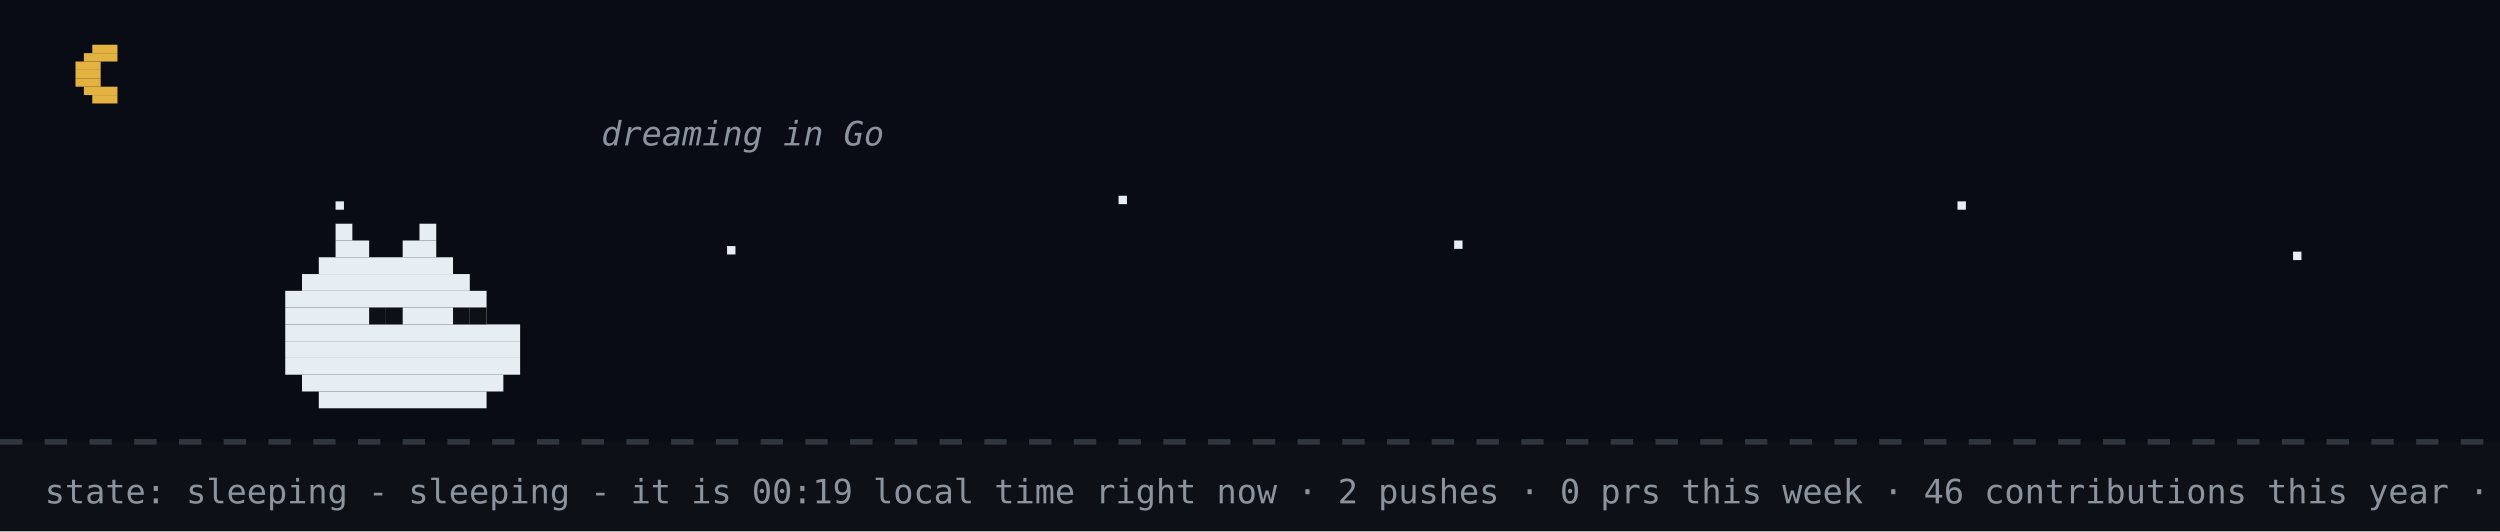
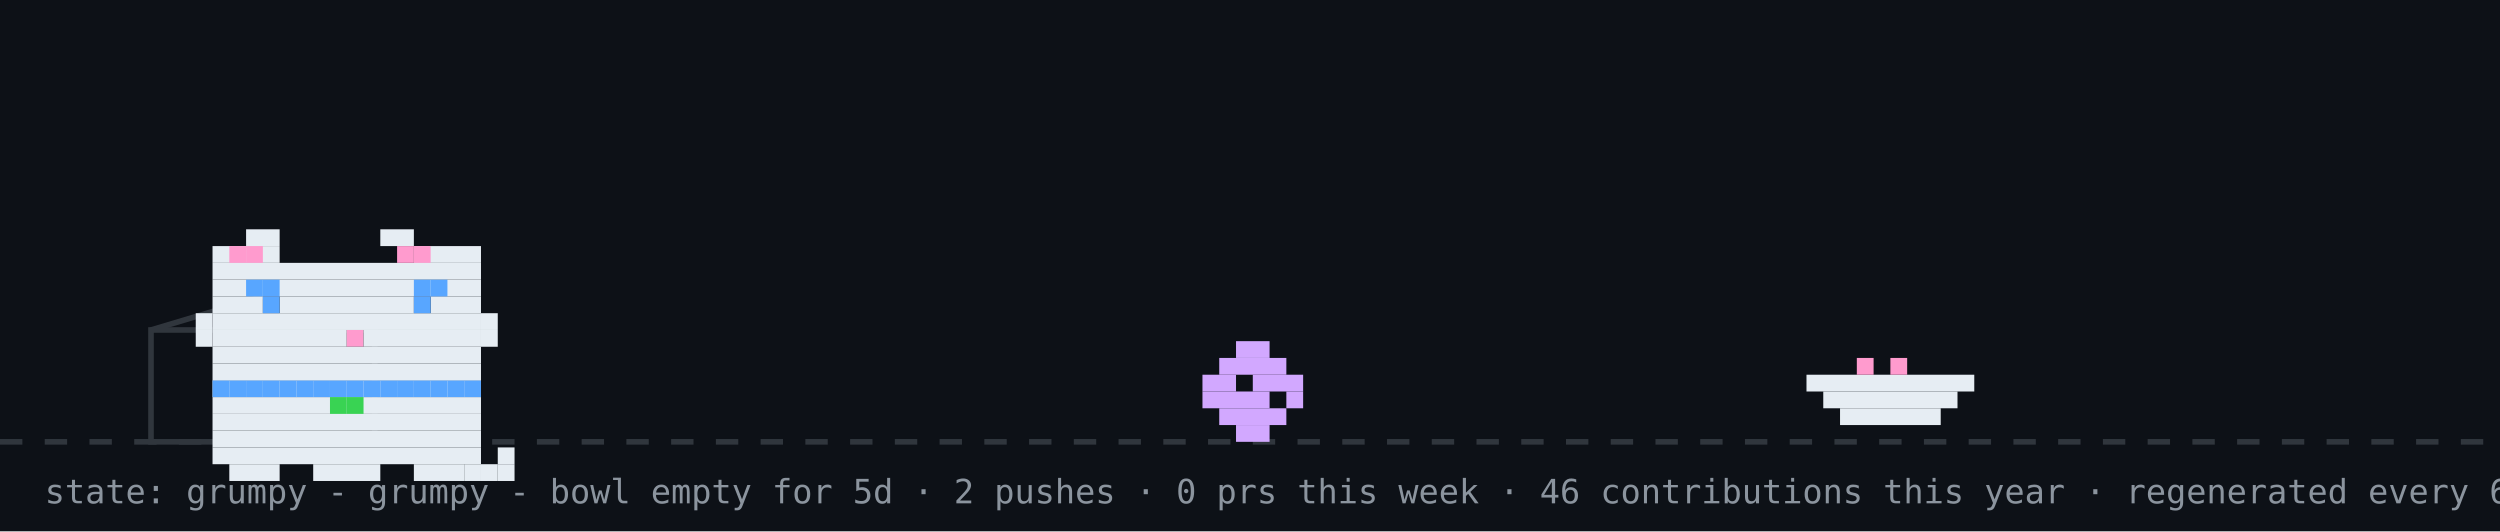
- <svg xmlns="http://www.w3.org/2000/svg" width="894" height="190" viewBox="0 0 894 190" role="img" aria-label="github pet: sleeping">
+ <svg xmlns="http://www.w3.org/2000/svg" width="894" height="190" viewBox="0 0 894 190" role="img" aria-label="github pet: grumpy">
  <rect width="894" height="190" fill="#0d1117" />
-   <rect width="894" height="158" fill="#02060f" opacity="0.4" />
-   <rect x="33" y="16" width="9" height="3" fill="#e3b341" />
-   <rect x="30" y="19" width="12" height="3" fill="#e3b341" />
-   <rect x="27" y="22" width="9" height="3" fill="#e3b341" />
-   <rect x="27" y="25" width="9" height="3" fill="#e3b341" />
-   <rect x="27" y="28" width="9" height="3" fill="#e3b341" />
-   <rect x="30" y="31" width="12" height="3" fill="#e3b341" />
-   <rect x="33" y="34" width="9" height="3" fill="#e3b341" />
-   <rect x="120" y="72" width="3" height="3" fill="#e6edf3">
-     <animate attributeName="opacity" values="1;0.2;1" dur="2.2s" begin="0s" repeatCount="indefinite" />
-   </rect>
-   <rect x="260" y="88" width="3" height="3" fill="#e6edf3">
-     <animate attributeName="opacity" values="1;0.2;1" dur="2.2s" begin="0.7s" repeatCount="indefinite" />
-   </rect>
-   <rect x="400" y="70" width="3" height="3" fill="#e6edf3">
-     <animate attributeName="opacity" values="1;0.2;1" dur="2.2s" begin="1.3s" repeatCount="indefinite" />
-   </rect>
-   <rect x="520" y="86" width="3" height="3" fill="#e6edf3">
-     <animate attributeName="opacity" values="1;0.2;1" dur="2.2s" begin="0.4s" repeatCount="indefinite" />
-   </rect>
-   <rect x="700" y="72" width="3" height="3" fill="#e6edf3">
-     <animate attributeName="opacity" values="1;0.2;1" dur="2.2s" begin="1.7s" repeatCount="indefinite" />
-   </rect>
-   <rect x="820" y="90" width="3" height="3" fill="#e6edf3">
-     <animate attributeName="opacity" values="1;0.2;1" dur="2.2s" begin="1s" repeatCount="indefinite" />
-   </rect>
  <line x1="0" y1="158" x2="894" y2="158" stroke="#30363d" stroke-width="2" stroke-dasharray="8 8" />
-   <rect x="120" y="80" width="6" height="6" fill="#e6edf3" />
-   <rect x="150" y="80" width="6" height="6" fill="#e6edf3" />
-   <rect x="120" y="86" width="12" height="6" fill="#e6edf3" />
-   <rect x="144" y="86" width="12" height="6" fill="#e6edf3" />
-   <rect x="114" y="92" width="48" height="6" fill="#e6edf3" />
-   <rect x="108" y="98" width="60" height="6" fill="#e6edf3" />
-   <rect x="102" y="104" width="72" height="6" fill="#e6edf3" />
-   <rect x="102" y="110" width="72" height="6" fill="#e6edf3" />
-   <rect x="102" y="116" width="84" height="6" fill="#e6edf3" />
-   <rect x="102" y="122" width="84" height="6" fill="#e6edf3" />
-   <rect x="102" y="128" width="84" height="6" fill="#e6edf3" />
-   <rect x="108" y="134" width="72" height="6" fill="#e6edf3" />
-   <rect x="114" y="140" width="60" height="6" fill="#e6edf3" />
-   <rect x="132" y="110" width="6" height="6" fill="#0d1117" />
-   <rect x="138" y="110" width="6" height="6" fill="#0d1117" />
-   <rect x="162" y="110" width="6" height="6" fill="#0d1117" />
-   <rect x="168" y="110" width="6" height="6" fill="#0d1117" />
-   <text x="170" y="80" font-family="monospace" font-size="12" fill="#58a6ff" opacity="0">z<animateTransform attributeName="transform" type="translate" values="0 0;8 -26" dur="3s" begin="0s" repeatCount="indefinite" />
-     <animate attributeName="opacity" values="0;1;1;0" keyTimes="0;0.25;0.75;1" dur="3s" begin="0s" repeatCount="indefinite" />
-   </text>
-   <text x="184" y="80" font-family="monospace" font-size="15" fill="#58a6ff" opacity="0">z<animateTransform attributeName="transform" type="translate" values="0 0;8 -26" dur="3s" begin="1s" repeatCount="indefinite" />
-     <animate attributeName="opacity" values="0;1;1;0" keyTimes="0;0.25;0.75;1" dur="3s" begin="1s" repeatCount="indefinite" />
-   </text>
-   <text x="200" y="80" font-family="monospace" font-size="18" fill="#58a6ff" opacity="0">z<animateTransform attributeName="transform" type="translate" values="0 0;8 -26" dur="3s" begin="2s" repeatCount="indefinite" />
-     <animate attributeName="opacity" values="0;1;1;0" keyTimes="0;0.25;0.75;1" dur="3s" begin="2s" repeatCount="indefinite" />
-   </text>
-   <text x="215" y="52" font-family="monospace" font-style="italic" font-size="12" fill="#8b949e">dreaming in Go</text>
-   <text x="16" y="180" font-family="monospace" font-size="12" fill="#8b949e">state: sleeping - sleeping - it is 00:19 local time right now · 2 pushes · 0 prs this week · 46 contributions this year · regenerated every 6h · github-pet by prsdx</text>
+   <rect x="54" y="118" width="80" height="40" fill="none" stroke="#30363d" stroke-width="2" />
+   <line x1="54" y1="118" x2="94" y2="106" stroke="#30363d" stroke-width="2" />
+   <g transform="translate(430,0)">
+     <g>
+       <animateTransform attributeName="transform" type="translate" values="0 0;0 0;52 -10;52 0;52 0;0 0" keyTimes="0;0.660;0.690;0.780;0.860;1" dur="32s" begin="0s" repeatCount="indefinite" />
+       <rect x="12" y="122" width="12" height="6" fill="#d2a8ff" />
+       <rect x="6" y="128" width="24" height="6" fill="#d2a8ff" />
+       <rect x="0" y="134" width="12" height="6" fill="#d2a8ff" />
+       <rect x="18" y="134" width="18" height="6" fill="#d2a8ff" />
+       <rect x="0" y="140" width="24" height="6" fill="#d2a8ff" />
+       <rect x="30" y="140" width="6" height="6" fill="#d2a8ff" />
+       <rect x="6" y="146" width="24" height="6" fill="#d2a8ff" />
+       <rect x="12" y="152" width="12" height="6" fill="#d2a8ff" />
+     </g>
+   </g>
+   <rect x="646" y="134" width="60" height="6" fill="#e6edf3" />
+   <rect x="652" y="140" width="48" height="6" fill="#e6edf3" />
+   <rect x="658" y="146" width="36" height="6" fill="#e6edf3" />
+   <rect x="664" y="128" width="6" height="6" fill="#ff9bce" />
+   <rect x="676" y="128" width="6" height="6" fill="#ff9bce" />
+   <g transform="translate(64,14)">
+     <rect x="12" y="122" width="96" height="6" fill="#e6edf3" />
+     <rect x="12" y="128" width="96" height="6" fill="#e6edf3" />
+     <rect x="12" y="134" width="96" height="6" fill="#e6edf3" />
+     <rect x="12" y="140" width="96" height="6" fill="#e6edf3" />
+     <rect x="12" y="146" width="96" height="6" fill="#e6edf3" />
+     <rect x="18" y="152" width="18" height="6" fill="#e6edf3" />
+     <rect x="48" y="152" width="24" height="6" fill="#e6edf3" />
+     <rect x="84" y="152" width="18" height="6" fill="#e6edf3" />
+     <rect x="12" y="122" width="6" height="6" fill="#58a6ff" />
+     <rect x="18" y="122" width="6" height="6" fill="#58a6ff" />
+     <rect x="24" y="122" width="6" height="6" fill="#58a6ff" />
+     <rect x="30" y="122" width="6" height="6" fill="#58a6ff" />
+     <rect x="36" y="122" width="6" height="6" fill="#58a6ff" />
+     <rect x="42" y="122" width="6" height="6" fill="#58a6ff" />
+     <rect x="48" y="122" width="6" height="6" fill="#58a6ff" />
+     <rect x="54" y="122" width="6" height="6" fill="#58a6ff" />
+     <rect x="60" y="122" width="6" height="6" fill="#58a6ff" />
+     <rect x="66" y="122" width="6" height="6" fill="#58a6ff" />
+     <rect x="72" y="122" width="6" height="6" fill="#58a6ff" />
+     <rect x="78" y="122" width="6" height="6" fill="#58a6ff" />
+     <rect x="84" y="122" width="6" height="6" fill="#58a6ff" />
+     <rect x="90" y="122" width="6" height="6" fill="#58a6ff" />
+     <rect x="96" y="122" width="6" height="6" fill="#58a6ff" />
+     <rect x="102" y="122" width="6" height="6" fill="#58a6ff" />
+     <rect x="54" y="128" width="6" height="6" fill="#39d353" />
+     <rect x="60" y="128" width="6" height="6" fill="#39d353" />
+     <g>
+       <animate attributeName="opacity" values="1;0;1" keyTimes="0;0.5;1" calcMode="discrete" dur="3.2s" repeatCount="indefinite" />
+       <rect x="102" y="152" width="6" height="6" fill="#e6edf3" />
+       <rect x="108" y="152" width="6" height="6" fill="#e6edf3" />
+       <rect x="114" y="152" width="6" height="6" fill="#e6edf3" />
+       <rect x="114" y="146" width="6" height="6" fill="#e6edf3" />
+     </g>
+     <g opacity="0">
+       <animate attributeName="opacity" values="0;1;0" keyTimes="0;0.5;1" calcMode="discrete" dur="3.2s" repeatCount="indefinite" />
+       <rect x="114" y="152" width="6" height="6" fill="#e6edf3" />
+       <rect x="114" y="146" width="6" height="6" fill="#e6edf3" />
+       <rect x="114" y="140" width="6" height="6" fill="#e6edf3" />
+       <rect x="108" y="140" width="6" height="6" fill="#e6edf3" />
+     </g>
+     <g>
+       <rect x="24" y="68" width="12" height="6" fill="#e6edf3" />
+       <rect x="72" y="68" width="12" height="6" fill="#e6edf3" />
+       <rect x="12" y="74" width="24" height="6" fill="#e6edf3" />
+       <rect x="84" y="74" width="24" height="6" fill="#e6edf3" />
+       <rect x="12" y="80" width="96" height="6" fill="#e6edf3" />
+       <rect x="12" y="86" width="96" height="6" fill="#e6edf3" />
+       <rect x="12" y="92" width="18" height="6" fill="#e6edf3" />
+       <rect x="36" y="92" width="48" height="6" fill="#e6edf3" />
+       <rect x="90" y="92" width="18" height="6" fill="#e6edf3" />
+       <rect x="12" y="98" width="96" height="6" fill="#e6edf3" />
+       <rect x="12" y="104" width="48" height="6" fill="#e6edf3" />
+       <rect x="60" y="104" width="6" height="6" fill="#ff9bce" />
+       <rect x="66" y="104" width="42" height="6" fill="#e6edf3" />
+       <rect x="12" y="110" width="96" height="6" fill="#e6edf3" />
+       <rect x="12" y="116" width="96" height="6" fill="#e6edf3" />
+       <rect x="18" y="74" width="6" height="6" fill="#ff9bce" />
+       <rect x="24" y="74" width="6" height="6" fill="#ff9bce" />
+       <rect x="78" y="74" width="6" height="6" fill="#ff9bce" />
+       <rect x="84" y="74" width="6" height="6" fill="#ff9bce" />
+       <rect x="6" y="98" width="6" height="6" fill="#e6edf3" />
+       <rect x="6" y="104" width="6" height="6" fill="#e6edf3" />
+       <rect x="108" y="98" width="6" height="6" fill="#e6edf3" />
+       <rect x="108" y="104" width="6" height="6" fill="#e6edf3" />
+       <g>
+         <animate attributeName="opacity" values="1;0;1" keyTimes="0;0.96;1" calcMode="discrete" dur="4.2s" repeatCount="indefinite" />
+         <rect x="30" y="92" width="6" height="6" fill="#58a6ff" />
+         <rect x="84" y="92" width="6" height="6" fill="#58a6ff" />
+       </g>
+       <g opacity="0">
+         <animate attributeName="opacity" values="0;1;0" keyTimes="0;0.96;1" calcMode="discrete" dur="4.2s" repeatCount="indefinite" />
+         <rect x="30" y="92" width="6" height="6" fill="#0d1117" />
+         <rect x="84" y="92" width="6" height="6" fill="#0d1117" />
+       </g>
+       <rect x="24" y="86" width="6" height="6" fill="#58a6ff" />
+       <rect x="30" y="86" width="6" height="6" fill="#58a6ff" />
+       <rect x="84" y="86" width="6" height="6" fill="#58a6ff" />
+       <rect x="90" y="86" width="6" height="6" fill="#58a6ff" />
+     </g>
+   </g>
+   <g opacity="0">
+     <animate attributeName="opacity" values="0;0;1;1;0;0" keyTimes="0;0.07;0.14;0.85;0.96;1" dur="7s" repeatCount="1" fill="freeze" />
+     <rect x="60" y="12" width="380" height="46" rx="10" fill="#30363d" />
+     <polygon points="110,58 130,58 118,74" fill="#30363d" />
+     <text x="76" y="31" font-family="monospace" font-size="13" fill="#e6edf3">good morning! welcome to kyrylo's corner</text>
+     <text x="76" y="48" font-family="monospace" font-size="12" fill="#8b949e">scroll down for projects + contact</text>
+     <polygon points="230,66 246,66 238,78" fill="#58a6ff">
+       <animateTransform attributeName="transform" type="translate" values="0 0;0 6;0 0" dur="0.8s" repeatCount="indefinite" />
+     </polygon>
+   </g>
+   <g opacity="0">
+     <animate attributeName="opacity" values="0;0;1;1;0;0" keyTimes="0;0.000;0.040;0.267;0.307;1" dur="18s" begin="5s" repeatCount="indefinite" />
+     <rect x="711.6" y="14" width="166.4" height="30" rx="9" fill="#30363d" />
+     <polygon points="737.6,44 755.6,44 744.6,54" fill="#30363d" />
+     <text x="722.6" y="33" font-family="monospace" font-size="12" fill="#e6edf3">hacking on lentitud</text>
+   </g>
+   <g opacity="0">
+     <animate attributeName="opacity" values="0;0;1;1;0;0" keyTimes="0;0.333;0.373;0.600;0.640;1" dur="18s" begin="5s" repeatCount="indefinite" />
+     <rect x="711.6" y="14" width="166.4" height="30" rx="9" fill="#30363d" />
+     <polygon points="737.6,44 755.6,44 744.6,54" fill="#30363d" />
+     <text x="722.6" y="33" font-family="monospace" font-size="12" fill="#e6edf3">featured projects ↓</text>
+   </g>
+   <g opacity="0">
+     <animate attributeName="opacity" values="0;0;1;1;0;0" keyTimes="0;0.667;0.707;0.933;0.973;1" dur="18s" begin="5s" repeatCount="indefinite" />
+     <rect x="696.4" y="14" width="181.6" height="30" rx="9" fill="#30363d" />
+     <polygon points="722.4,44 740.4,44 729.4,54" fill="#30363d" />
+     <text x="707.4" y="33" font-family="monospace" font-size="12" fill="#e6edf3">live stats + graphs ↓</text>
+   </g>
+   <text x="16" y="180" font-family="monospace" font-size="12" fill="#8b949e">state: grumpy - grumpy - bowl empty for 5d · 2 pushes · 0 prs this week · 46 contributions this year · regenerated every 6h · github-pet by prsdx</text>
</svg>
